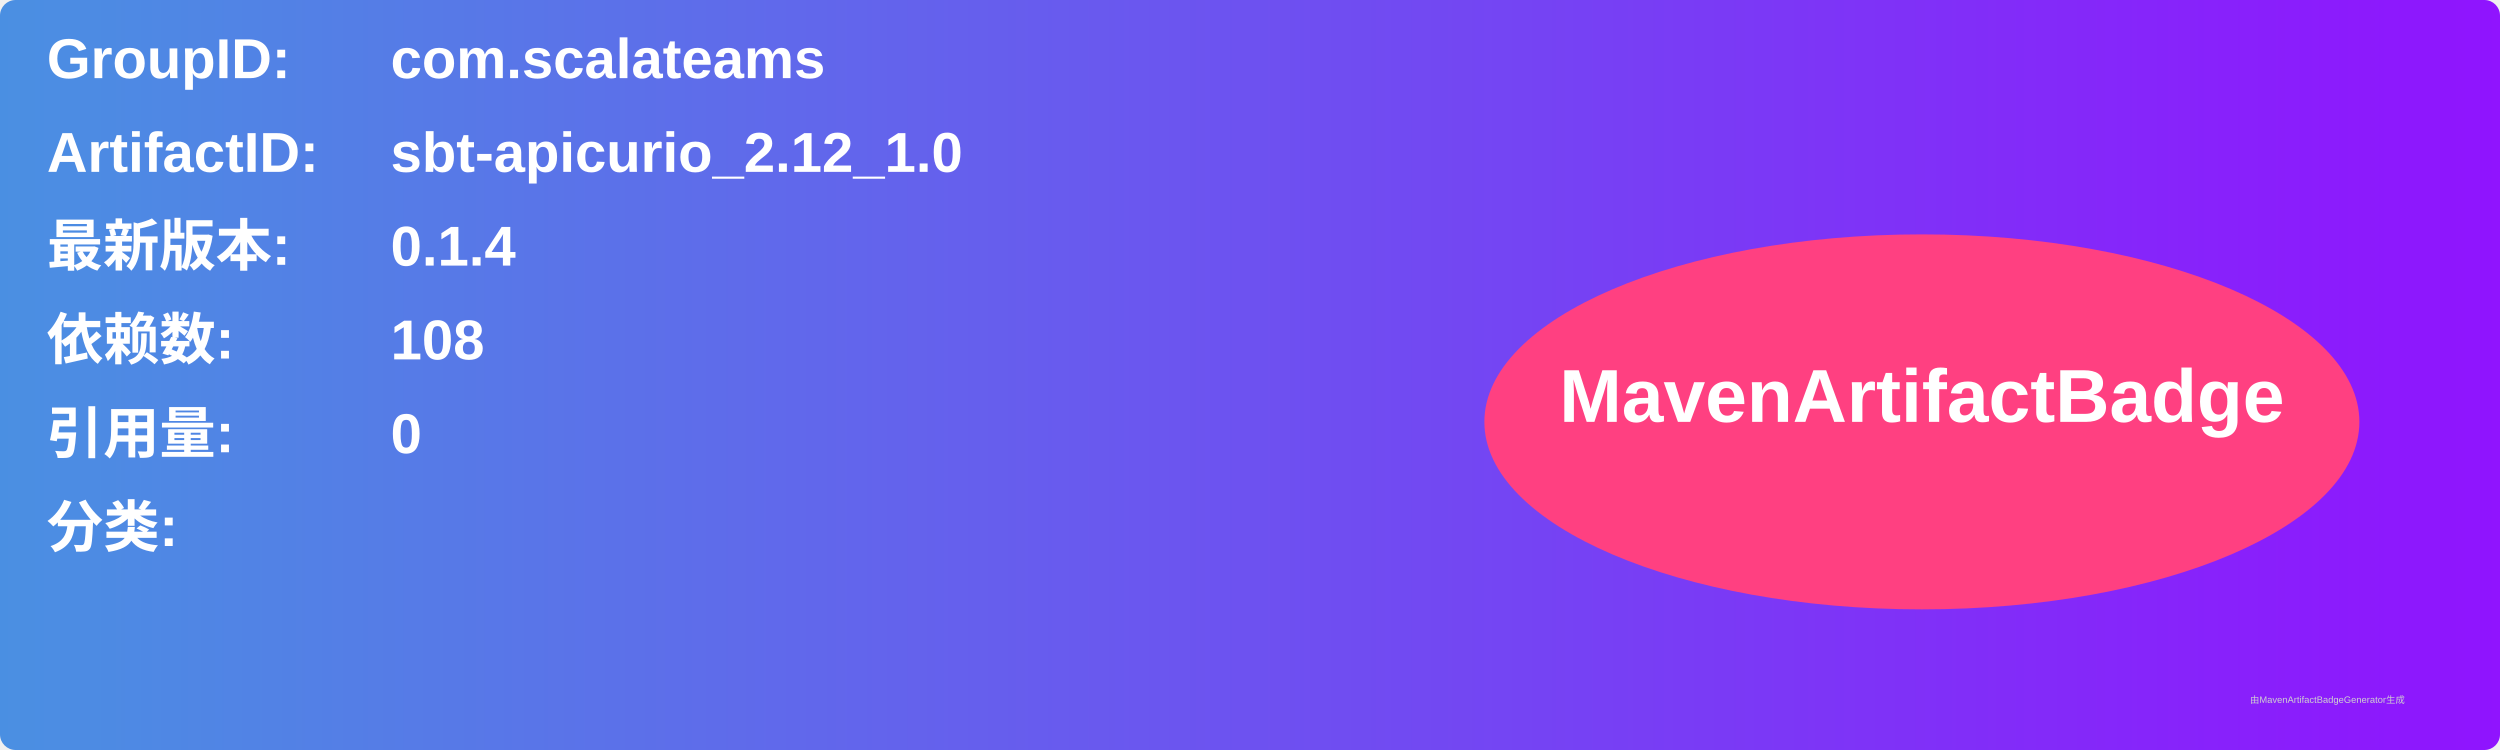
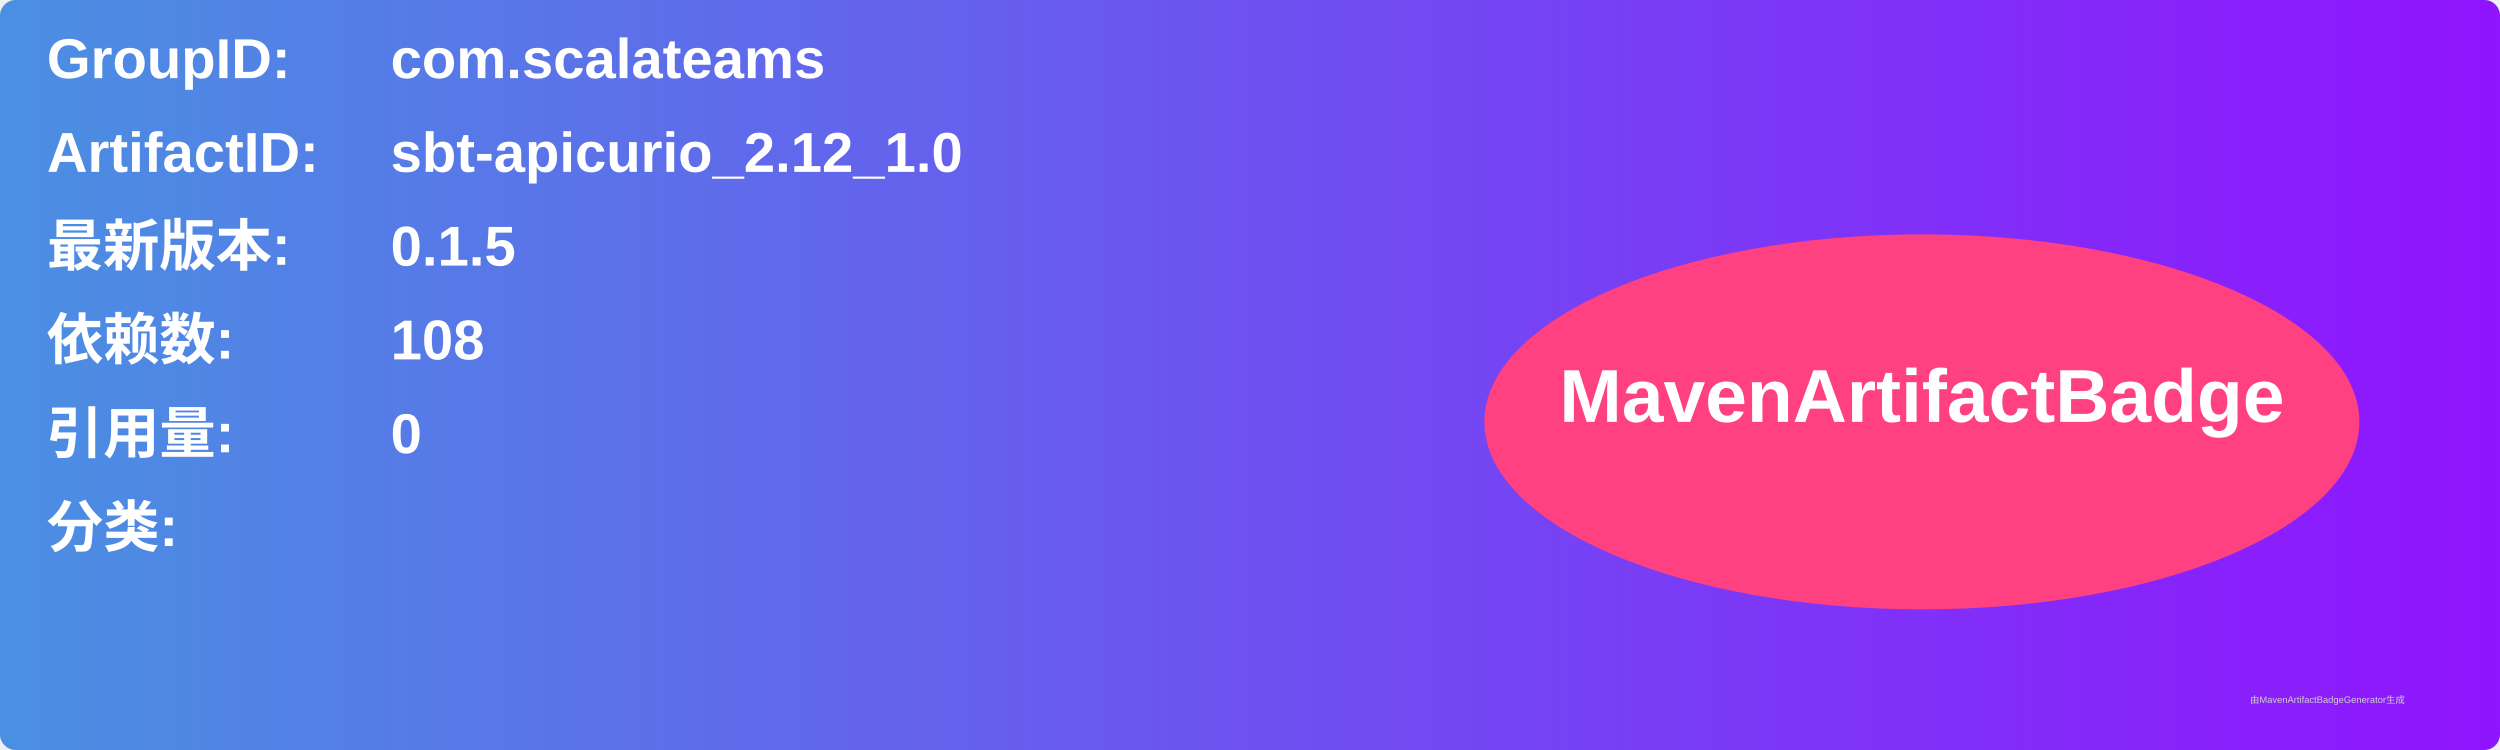
<svg xmlns="http://www.w3.org/2000/svg" width="800" height="240" viewBox="0 0 800 240">
  <linearGradient id="grad" x1="0%" y1="0%" x2="100%" y2="0%">
    <stop offset="0%" stop-color="#4a90e2" />
    <stop offset="100%" stop-color="#9013fe" />
  </linearGradient>
  <rect width="100%" height="100%" rx="5" ry="5" fill="url(#grad)" />
  <g transform="translate(15, 15)">
    <text x="0" y="10" font-family="Arial" font-size="18" fill="white" font-weight="bold" width="260">GroupID:</text>
    <text x="110" y="10" font-family="Arial" font-size="18" fill="white" font-weight="bold" width="460">com.scalateams</text>
    <text x="0" y="40" font-family="Arial" font-size="18" fill="white" font-weight="bold" width="260">ArtifactID:</text>
    <text x="110" y="40" font-family="Arial" font-size="18" fill="white" font-weight="bold" width="460">sbt-apicurio_2.12_1.0</text>
    <text x="0" y="70" font-family="Arial" font-size="18" fill="white" font-weight="bold">最新版本:</text>
    <text x="110" y="70" font-family="Arial" font-size="18" fill="white" font-weight="bold">
-       <tspan font-weight="bold">0.1.4</tspan>
+       <tspan font-weight="bold">0.1.5</tspan>
    </text>
    <text x="0" y="100" font-family="Arial" font-size="18" fill="white" font-weight="bold">依赖数: </text>
    <text x="110" y="100" font-family="Arial" font-size="18" fill="white">
      <tspan font-weight="bold">108</tspan>
    </text>
    <text x="0" y="130" font-family="Arial" font-size="18" fill="white" font-weight="bold">引用量: </text>
    <text x="110" y="130" font-family="Arial" font-size="18" fill="white">
      <tspan font-weight="bold">0</tspan>
    </text>
    <text x="0" y="160" font-family="Arial" font-size="18" fill="white" font-weight="bold">分类:</text>
    <text x="10" y="190" font-family="Arial" font-size="10" fill="white">
      <tspan font-weight="bold" />
    </text>
    <ellipse cx="600" cy="120" rx="140" ry="60" fill="#ff4081" />
    <text x="600" y="120" text-anchor="middle" font-family="Arial" font-size="24" fill="white" font-weight="bold">MavenArtifactBadge</text>
  </g>
  <text x="720" y="225" font-family="Arial" font-size="3" fill="#d0d0d0">由MavenArtifactBadgeGenerator生成</text>
</svg>
